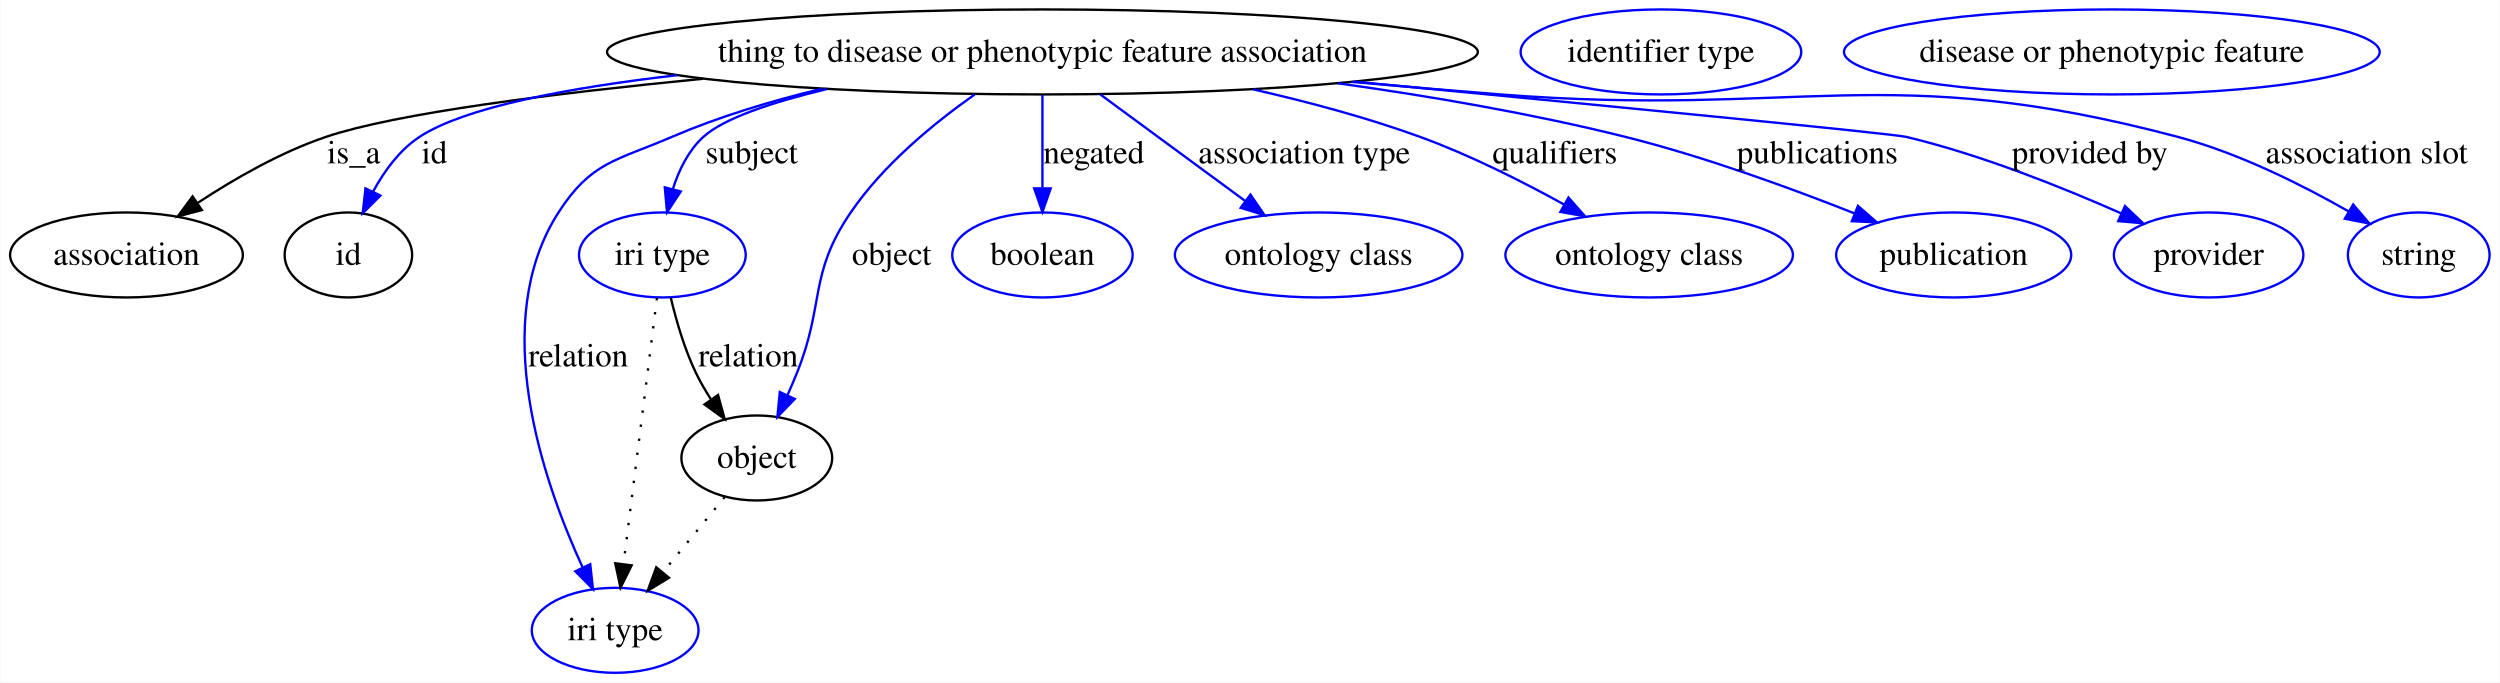
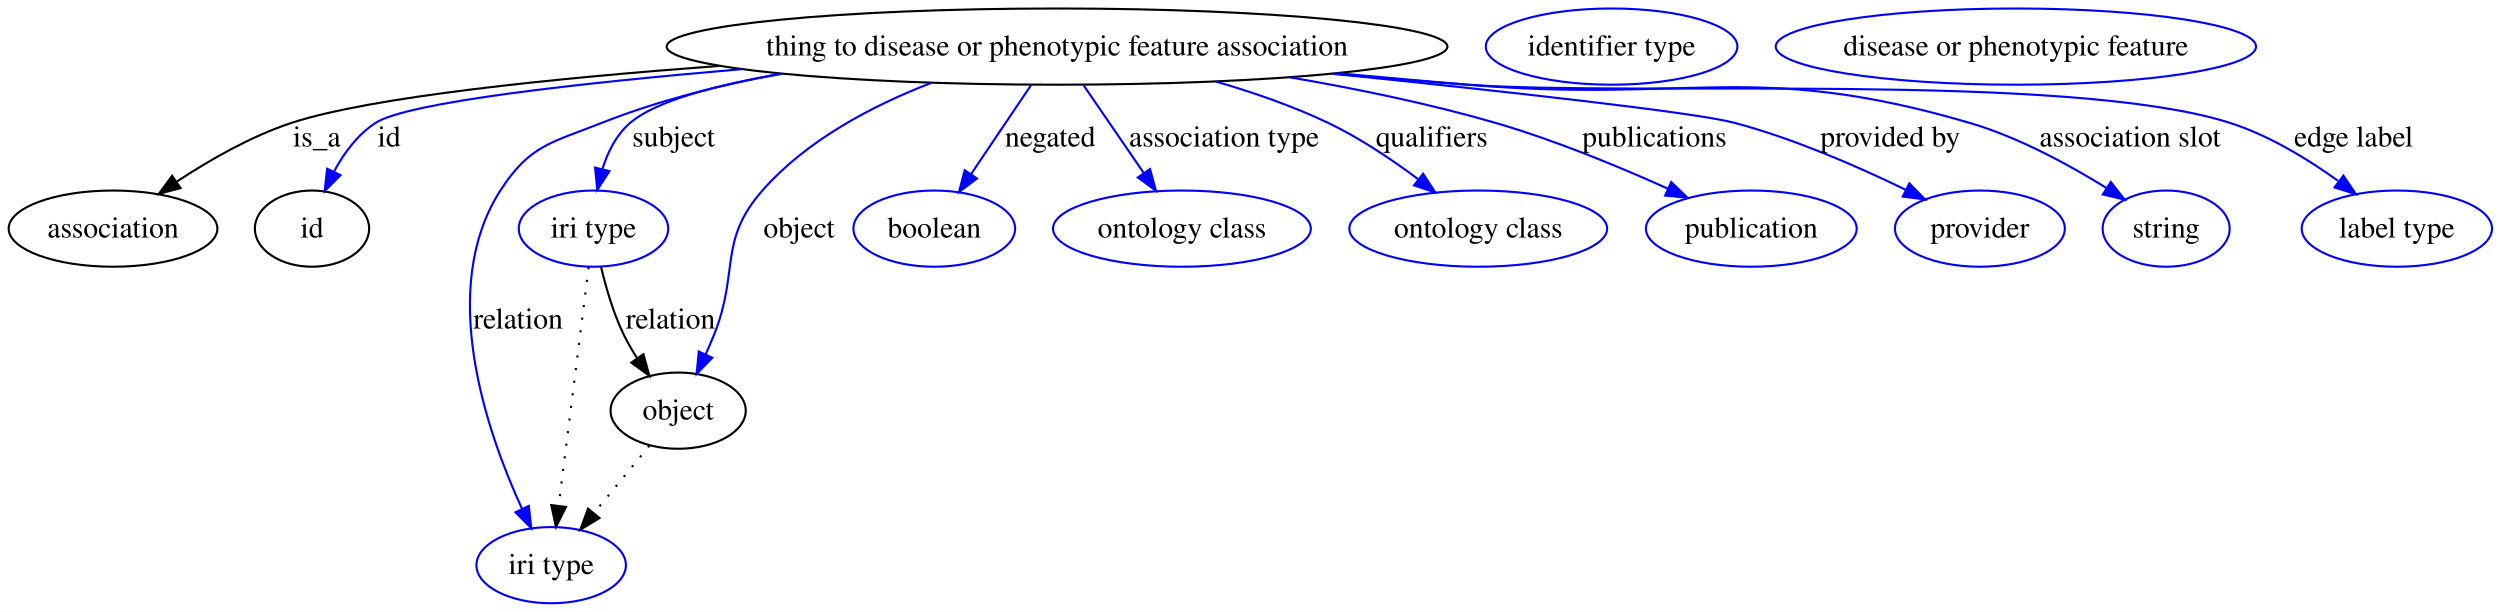
- <svg xmlns="http://www.w3.org/2000/svg" width="1059pt" height="289pt" viewBox="0.00 0.00 1058.65 289.00">
+ <svg xmlns="http://www.w3.org/2000/svg" width="1181pt" height="289pt" viewBox="0.00 0.00 1181.13 289.00">
  <g id="graph0" class="graph" transform="scale(1 1) rotate(0) translate(4 285)">
-     <polygon fill="#ffffff" stroke="transparent" points="-4,4 -4,-285 1054.652,-285 1054.652,4 -4,4" />
+     <polygon fill="#ffffff" stroke="transparent" points="-4,4 -4,-285 1177.131,-285 1177.131,4 -4,4" />
    <g id="node1" class="node">
-       <ellipse fill="none" stroke="#000000" cx="437.401" cy="-263" rx="184.435" ry="18" />
-       <text text-anchor="middle" x="437.401" y="-258.8" font-family="Times,serif" font-size="14.00" fill="#000000">thing to disease or phenotypic feature association</text>
+       <ellipse fill="none" stroke="#000000" cx="495.401" cy="-263" rx="184.435" ry="18" />
+       <text text-anchor="middle" x="495.401" y="-258.8" font-family="Times,serif" font-size="14.00" fill="#000000">thing to disease or phenotypic feature association</text>
    </g>
    <g id="node2" class="node">
      <ellipse fill="none" stroke="#000000" cx="49.401" cy="-177" rx="49.303" ry="18" />
      <text text-anchor="middle" x="49.401" y="-172.8" font-family="Times,serif" font-size="14.00" fill="#000000">association</text>
    </g>
    <g id="edge1" class="edge">
-       <path fill="none" stroke="#000000" d="M293.731,-251.644C230.319,-245.47 163.508,-237.037 133.85,-227 114.692,-220.517 95.144,-209.296 79.686,-199.125" />
-       <polygon fill="#000000" stroke="#000000" points="81.334,-196.013 71.092,-193.301 77.407,-201.808 81.334,-196.013" />
+       <path fill="none" stroke="#000000" d="M335.795,-253.877C257,-248.015 171.012,-239.188 133.85,-227 114.632,-220.697 95.079,-209.489 79.635,-199.28" />
+       <polygon fill="#000000" stroke="#000000" points="81.284,-196.169 71.049,-193.429 77.342,-201.953 81.284,-196.169" />
      <text text-anchor="middle" x="145.677" y="-215.8" font-family="Times,serif" font-size="14.00" fill="#000000">is_a</text>
    </g>
    <g id="node3" class="node">
      <ellipse fill="none" stroke="#000000" cx="143.401" cy="-177" rx="27" ry="18" />
      <text text-anchor="middle" x="143.401" y="-172.8" font-family="Times,serif" font-size="14.00" fill="#000000">id</text>
    </g>
    <g id="edge2" class="edge">
-       <path fill="none" stroke="#0000ff" d="M282.602,-253.147C236.205,-247.778 192.581,-239.553 173.512,-227 165.059,-221.435 158.618,-212.602 153.907,-203.898" />
-       <polygon fill="#0000ff" stroke="#0000ff" points="156.952,-202.155 149.459,-194.665 150.645,-205.193 156.952,-202.155" />
+       <path fill="none" stroke="#0000ff" d="M346.267,-252.322C269.448,-245.746 188.69,-236.73 173.512,-227 164.992,-221.538 158.537,-212.728 153.832,-204.013" />
+       <polygon fill="#0000ff" stroke="#0000ff" points="156.875,-202.264 149.399,-194.757 150.562,-205.288 156.875,-202.264" />
      <text text-anchor="middle" x="179.846" y="-215.8" font-family="Times,serif" font-size="14.00" fill="#000000">id</text>
    </g>
    <g id="node5" class="node">
      <ellipse fill="none" stroke="#0000ff" cx="276.401" cy="-177" rx="35.305" ry="18" />
      <text text-anchor="middle" x="276.401" y="-172.8" font-family="Times,serif" font-size="14.00" fill="#000000">iri type</text>
    </g>
    <g id="edge3" class="edge">
-       <path fill="none" stroke="#0000ff" d="M346.052,-247.257C323.022,-241.731 302.376,-234.899 293.746,-227 287.456,-221.242 283.447,-213.087 280.892,-205.03" />
-       <polygon fill="#0000ff" stroke="#0000ff" points="284.216,-203.901 278.371,-195.065 277.43,-205.618 284.216,-203.901" />
+       <path fill="none" stroke="#0000ff" d="M365.548,-250.193C333.978,-244.801 305.815,-237.306 293.746,-227 287.189,-221.401 283.109,-213.188 280.57,-205.03" />
+       <polygon fill="#0000ff" stroke="#0000ff" points="283.961,-204.161 278.176,-195.285 277.163,-205.831 283.961,-204.161" />
      <text text-anchor="middle" x="314.229" y="-215.8" font-family="Times,serif" font-size="14.00" fill="#000000">subject</text>
    </g>
    <g id="node6" class="node">
      <ellipse fill="none" stroke="#0000ff" cx="256.401" cy="-18" rx="35.305" ry="18" />
      <text text-anchor="middle" x="256.401" y="-13.8" font-family="Times,serif" font-size="14.00" fill="#000000">iri type</text>
    </g>
    <g id="edge4" class="edge">
-       <path fill="none" stroke="#0000ff" d="M343.887,-247.405C322.548,-242.255 300.306,-235.573 280.401,-227 256.853,-216.857 246.276,-216.561 232.401,-195 202.594,-148.679 225.705,-81.424 242.649,-44.586" />
+       <path fill="none" stroke="#0000ff" d="M365.096,-250.233C336.567,-244.963 306.969,-237.518 280.401,-227 256.562,-217.562 246.276,-216.561 232.401,-195 202.594,-148.679 225.705,-81.424 242.649,-44.586" />
      <polygon fill="#0000ff" stroke="#0000ff" points="245.849,-46.008 247.002,-35.476 239.533,-42.99 245.849,-46.008" />
      <text text-anchor="middle" x="240.781" y="-129.8" font-family="Times,serif" font-size="14.00" fill="#000000">relation</text>
    </g>
    <g id="node7" class="node">
      <ellipse fill="none" stroke="#000000" cx="316.401" cy="-91" rx="31.931" ry="18" />
      <text text-anchor="middle" x="316.401" y="-86.8" font-family="Times,serif" font-size="14.00" fill="#000000">object</text>
    </g>
    <g id="edge5" class="edge">
-       <path fill="none" stroke="#0000ff" d="M408.719,-244.984C391.355,-232.77 369.974,-215.205 356.195,-195 338.235,-168.667 345.293,-156.574 333.401,-127 332.164,-123.922 330.793,-120.732 329.382,-117.582" />
+       <path fill="none" stroke="#0000ff" d="M435.9,-245.827C408.332,-235.175 377.12,-218.863 356.195,-195 335.179,-171.035 345.293,-156.574 333.401,-127 332.164,-123.922 330.793,-120.732 329.382,-117.582" />
      <polygon fill="#0000ff" stroke="#0000ff" points="332.504,-115.995 325.122,-108.395 326.153,-118.939 332.504,-115.995" />
      <text text-anchor="middle" x="373.505" y="-172.8" font-family="Times,serif" font-size="14.00" fill="#000000">object</text>
    </g>
    <g id="node9" class="node">
      <ellipse fill="none" stroke="#0000ff" cx="437.401" cy="-177" rx="38.202" ry="18" />
      <text text-anchor="middle" x="437.401" y="-172.8" font-family="Times,serif" font-size="14.00" fill="#000000">boolean</text>
    </g>
    <g id="edge6" class="edge">
-       <path fill="none" stroke="#0000ff" d="M437.401,-244.762C437.401,-233.36 437.401,-218.434 437.401,-205.494" />
-       <polygon fill="#0000ff" stroke="#0000ff" points="440.902,-205.212 437.401,-195.212 433.902,-205.212 440.902,-205.212" />
-       <text text-anchor="middle" x="459.167" y="-215.8" font-family="Times,serif" font-size="14.00" fill="#000000">negated</text>
+       <path fill="none" stroke="#0000ff" d="M483.101,-244.762C474.863,-232.547 463.898,-216.288 454.774,-202.759" />
+       <polygon fill="#0000ff" stroke="#0000ff" points="457.584,-200.666 449.091,-194.332 451.78,-204.58 457.584,-200.666" />
+       <text text-anchor="middle" x="492.167" y="-215.8" font-family="Times,serif" font-size="14.00" fill="#000000">negated</text>
    </g>
    <g id="node10" class="node">
      <ellipse fill="none" stroke="#0000ff" cx="554.402" cy="-177" rx="60.905" ry="18" />
      <text text-anchor="middle" x="554.402" y="-172.8" font-family="Times,serif" font-size="14.00" fill="#000000">ontology class</text>
    </g>
    <g id="edge7" class="edge">
-       <path fill="none" stroke="#0000ff" d="M461.929,-244.972C479.79,-231.843 504.117,-213.961 523.337,-199.834" />
-       <polygon fill="#0000ff" stroke="#0000ff" points="525.512,-202.579 531.496,-193.836 521.366,-196.939 525.512,-202.579" />
-       <text text-anchor="middle" x="548.307" y="-215.8" font-family="Times,serif" font-size="14.00" fill="#000000">association type</text>
+       <path fill="none" stroke="#0000ff" d="M507.914,-244.762C516.183,-232.709 527.153,-216.718 536.36,-203.298" />
+       <polygon fill="#0000ff" stroke="#0000ff" points="539.338,-205.143 542.11,-194.917 533.566,-201.183 539.338,-205.143" />
+       <text text-anchor="middle" x="574.307" y="-215.8" font-family="Times,serif" font-size="14.00" fill="#000000">association type</text>
    </g>
    <g id="node11" class="node">
      <ellipse fill="none" stroke="#0000ff" cx="694.402" cy="-177" rx="60.905" ry="18" />
      <text text-anchor="middle" x="694.402" y="-172.8" font-family="Times,serif" font-size="14.00" fill="#000000">ontology class</text>
    </g>
    <g id="edge8" class="edge">
-       <path fill="none" stroke="#0000ff" d="M526.586,-247.149C549.97,-241.855 574.924,-235.17 597.402,-227 618.327,-219.394 640.481,-208.235 658.326,-198.388" />
-       <polygon fill="#0000ff" stroke="#0000ff" points="660.231,-201.332 667.236,-193.383 656.803,-195.229 660.231,-201.332" />
-       <text text-anchor="middle" x="654.453" y="-215.8" font-family="Times,serif" font-size="14.00" fill="#000000">qualifiers</text>
+       <path fill="none" stroke="#0000ff" d="M570.401,-246.498C588.204,-241.339 606.828,-234.881 623.402,-227 638.336,-219.899 653.507,-209.703 665.97,-200.369" />
+       <polygon fill="#0000ff" stroke="#0000ff" points="668.337,-202.964 674.13,-194.094 664.069,-197.416 668.337,-202.964" />
+       <text text-anchor="middle" x="672.453" y="-215.8" font-family="Times,serif" font-size="14.00" fill="#000000">qualifiers</text>
    </g>
    <g id="node12" class="node">
      <ellipse fill="none" stroke="#0000ff" cx="823.402" cy="-177" rx="49.788" ry="18" />
      <text text-anchor="middle" x="823.402" y="-172.8" font-family="Times,serif" font-size="14.00" fill="#000000">publication</text>
    </g>
    <g id="edge9" class="edge">
-       <path fill="none" stroke="#0000ff" d="M562.425,-249.735C601.783,-244.24 645.198,-236.802 684.402,-227 717.639,-218.689 754.04,-205.436 781.252,-194.662" />
-       <polygon fill="#0000ff" stroke="#0000ff" points="782.859,-197.789 790.838,-190.819 780.254,-191.291 782.859,-197.789" />
-       <text text-anchor="middle" x="765.619" y="-215.8" font-family="Times,serif" font-size="14.00" fill="#000000">publications</text>
+       <path fill="none" stroke="#0000ff" d="M605.2,-248.517C636.894,-243.099 671.307,-236.009 702.402,-227 730.416,-218.883 760.748,-206.341 784.035,-195.849" />
+       <polygon fill="#0000ff" stroke="#0000ff" points="785.593,-198.985 793.234,-191.646 782.684,-192.618 785.593,-198.985" />
+       <text text-anchor="middle" x="777.619" y="-215.8" font-family="Times,serif" font-size="14.00" fill="#000000">publications</text>
    </g>
    <g id="node13" class="node">
      <ellipse fill="none" stroke="#0000ff" cx="931.402" cy="-177" rx="40.132" ry="18" />
      <text text-anchor="middle" x="931.402" y="-172.8" font-family="Times,serif" font-size="14.00" fill="#000000">provider</text>
    </g>
    <g id="edge10" class="edge">
-       <path fill="none" stroke="#0000ff" d="M569.671,-250.41C672.093,-240.596 797.561,-228.4 803.402,-227 835.083,-219.407 869.386,-205.688 894.499,-194.539" />
-       <polygon fill="#0000ff" stroke="#0000ff" points="895.974,-197.713 903.649,-190.41 893.095,-191.333 895.974,-197.713" />
-       <text text-anchor="middle" x="881.034" y="-215.8" font-family="Times,serif" font-size="14.00" fill="#000000">provided by</text>
+       <path fill="none" stroke="#0000ff" d="M625.682,-250.17C705.89,-241.951 796.827,-231.931 815.402,-227 843.592,-219.516 873.801,-206.313 896.322,-195.353" />
+       <polygon fill="#0000ff" stroke="#0000ff" points="898.069,-198.393 905.474,-190.816 894.96,-192.121 898.069,-198.393" />
+       <text text-anchor="middle" x="889.034" y="-215.8" font-family="Times,serif" font-size="14.00" fill="#000000">provided by</text>
    </g>
    <g id="node14" class="node">
-       <ellipse fill="none" stroke="#0000ff" cx="1020.402" cy="-177" rx="30.003" ry="18" />
-       <text text-anchor="middle" x="1020.402" y="-172.8" font-family="Times,serif" font-size="14.00" fill="#000000">string</text>
+       <ellipse fill="none" stroke="#0000ff" cx="1019.402" cy="-177" rx="30.003" ry="18" />
+       <text text-anchor="middle" x="1019.402" y="-172.8" font-family="Times,serif" font-size="14.00" fill="#000000">string</text>
    </g>
    <g id="edge11" class="edge">
-       <path fill="none" stroke="#0000ff" d="M568.321,-250.316C589.404,-248.428 610.999,-246.586 631.402,-245 758.823,-235.095 794.865,-259.758 918.402,-227 944.074,-220.192 970.963,-206.71 990.685,-195.46" />
-       <polygon fill="#0000ff" stroke="#0000ff" points="992.615,-198.386 999.482,-190.318 989.082,-192.343 992.615,-198.386" />
-       <text text-anchor="middle" x="998.369" y="-215.8" font-family="Times,serif" font-size="14.00" fill="#000000">association slot</text>
+       <path fill="none" stroke="#0000ff" d="M627.648,-250.432C648.313,-248.554 669.431,-246.685 689.402,-245 794.664,-236.12 825.013,-256.655 926.402,-227 949.475,-220.251 973.313,-207.296 991.079,-196.264" />
+       <polygon fill="#0000ff" stroke="#0000ff" points="993.231,-199.042 999.779,-190.713 989.466,-193.141 993.231,-199.042" />
+       <text text-anchor="middle" x="1002.369" y="-215.8" font-family="Times,serif" font-size="14.00" fill="#000000">association slot</text>
+     </g>
+     <g id="node15" class="node">
+       <ellipse fill="none" stroke="#0000ff" cx="1128.401" cy="-177" rx="44.96" ry="18" />
+       <text text-anchor="middle" x="1128.401" y="-172.8" font-family="Times,serif" font-size="14.00" fill="#000000">label type</text>
+     </g>
+     <g id="edge12" class="edge">
+       <path fill="none" stroke="#0000ff" d="M625.259,-250.181C646.675,-248.289 668.652,-246.481 689.402,-245 769.298,-239.299 973.049,-251.215 1049.401,-227 1067.852,-221.149 1086.255,-209.899 1100.652,-199.55" />
+       <polygon fill="#0000ff" stroke="#0000ff" points="1103.138,-202.063 1109.063,-193.28 1098.954,-196.451 1103.138,-202.063" />
+       <text text-anchor="middle" x="1107.969" y="-215.8" font-family="Times,serif" font-size="14.00" fill="#000000">edge label</text>
    </g>
    <g id="node4" class="node">
-       <ellipse fill="none" stroke="#0000ff" cx="699.402" cy="-263" rx="59.443" ry="18" />
-       <text text-anchor="middle" x="699.402" y="-258.8" font-family="Times,serif" font-size="14.00" fill="#000000">identifier type</text>
+       <ellipse fill="none" stroke="#0000ff" cx="757.402" cy="-263" rx="59.443" ry="18" />
+       <text text-anchor="middle" x="757.402" y="-258.8" font-family="Times,serif" font-size="14.00" fill="#000000">identifier type</text>
    </g>
-     <g id="edge13" class="edge">
+     <g id="edge14" class="edge">
      <path fill="none" stroke="#000000" stroke-dasharray="1,5" d="M274.107,-158.761C270.641,-131.205 264.041,-78.735 259.952,-46.223" />
      <polygon fill="#000000" stroke="#000000" points="263.39,-45.512 258.669,-36.027 256.445,-46.385 263.39,-45.512" />
    </g>
-     <g id="edge12" class="edge">
+     <g id="edge13" class="edge">
      <path fill="none" stroke="#000000" d="M279.979,-158.869C282.289,-149.127 285.782,-137.081 290.643,-127 292.432,-123.29 294.6,-119.555 296.912,-115.969" />
      <polygon fill="#000000" stroke="#000000" points="299.991,-117.671 302.815,-107.46 294.239,-113.681 299.991,-117.671" />
      <text text-anchor="middle" x="312.781" y="-129.8" font-family="Times,serif" font-size="14.00" fill="#000000">relation</text>
    </g>
-     <g id="edge14" class="edge">
+     <g id="edge15" class="edge">
      <path fill="none" stroke="#000000" stroke-dasharray="1,5" d="M302.787,-74.435C295.093,-65.075 285.326,-53.191 276.74,-42.745" />
      <polygon fill="#000000" stroke="#000000" points="279.224,-40.255 270.17,-34.752 273.816,-44.7 279.224,-40.255" />
    </g>
    <g id="node8" class="node">
-       <ellipse fill="none" stroke="#0000ff" cx="890.402" cy="-263" rx="113.464" ry="18" />
-       <text text-anchor="middle" x="890.402" y="-258.8" font-family="Times,serif" font-size="14.00" fill="#000000">disease or phenotypic feature</text>
+       <ellipse fill="none" stroke="#0000ff" cx="948.402" cy="-263" rx="113.464" ry="18" />
+       <text text-anchor="middle" x="948.402" y="-258.8" font-family="Times,serif" font-size="14.00" fill="#000000">disease or phenotypic feature</text>
    </g>
  </g>
</svg>
